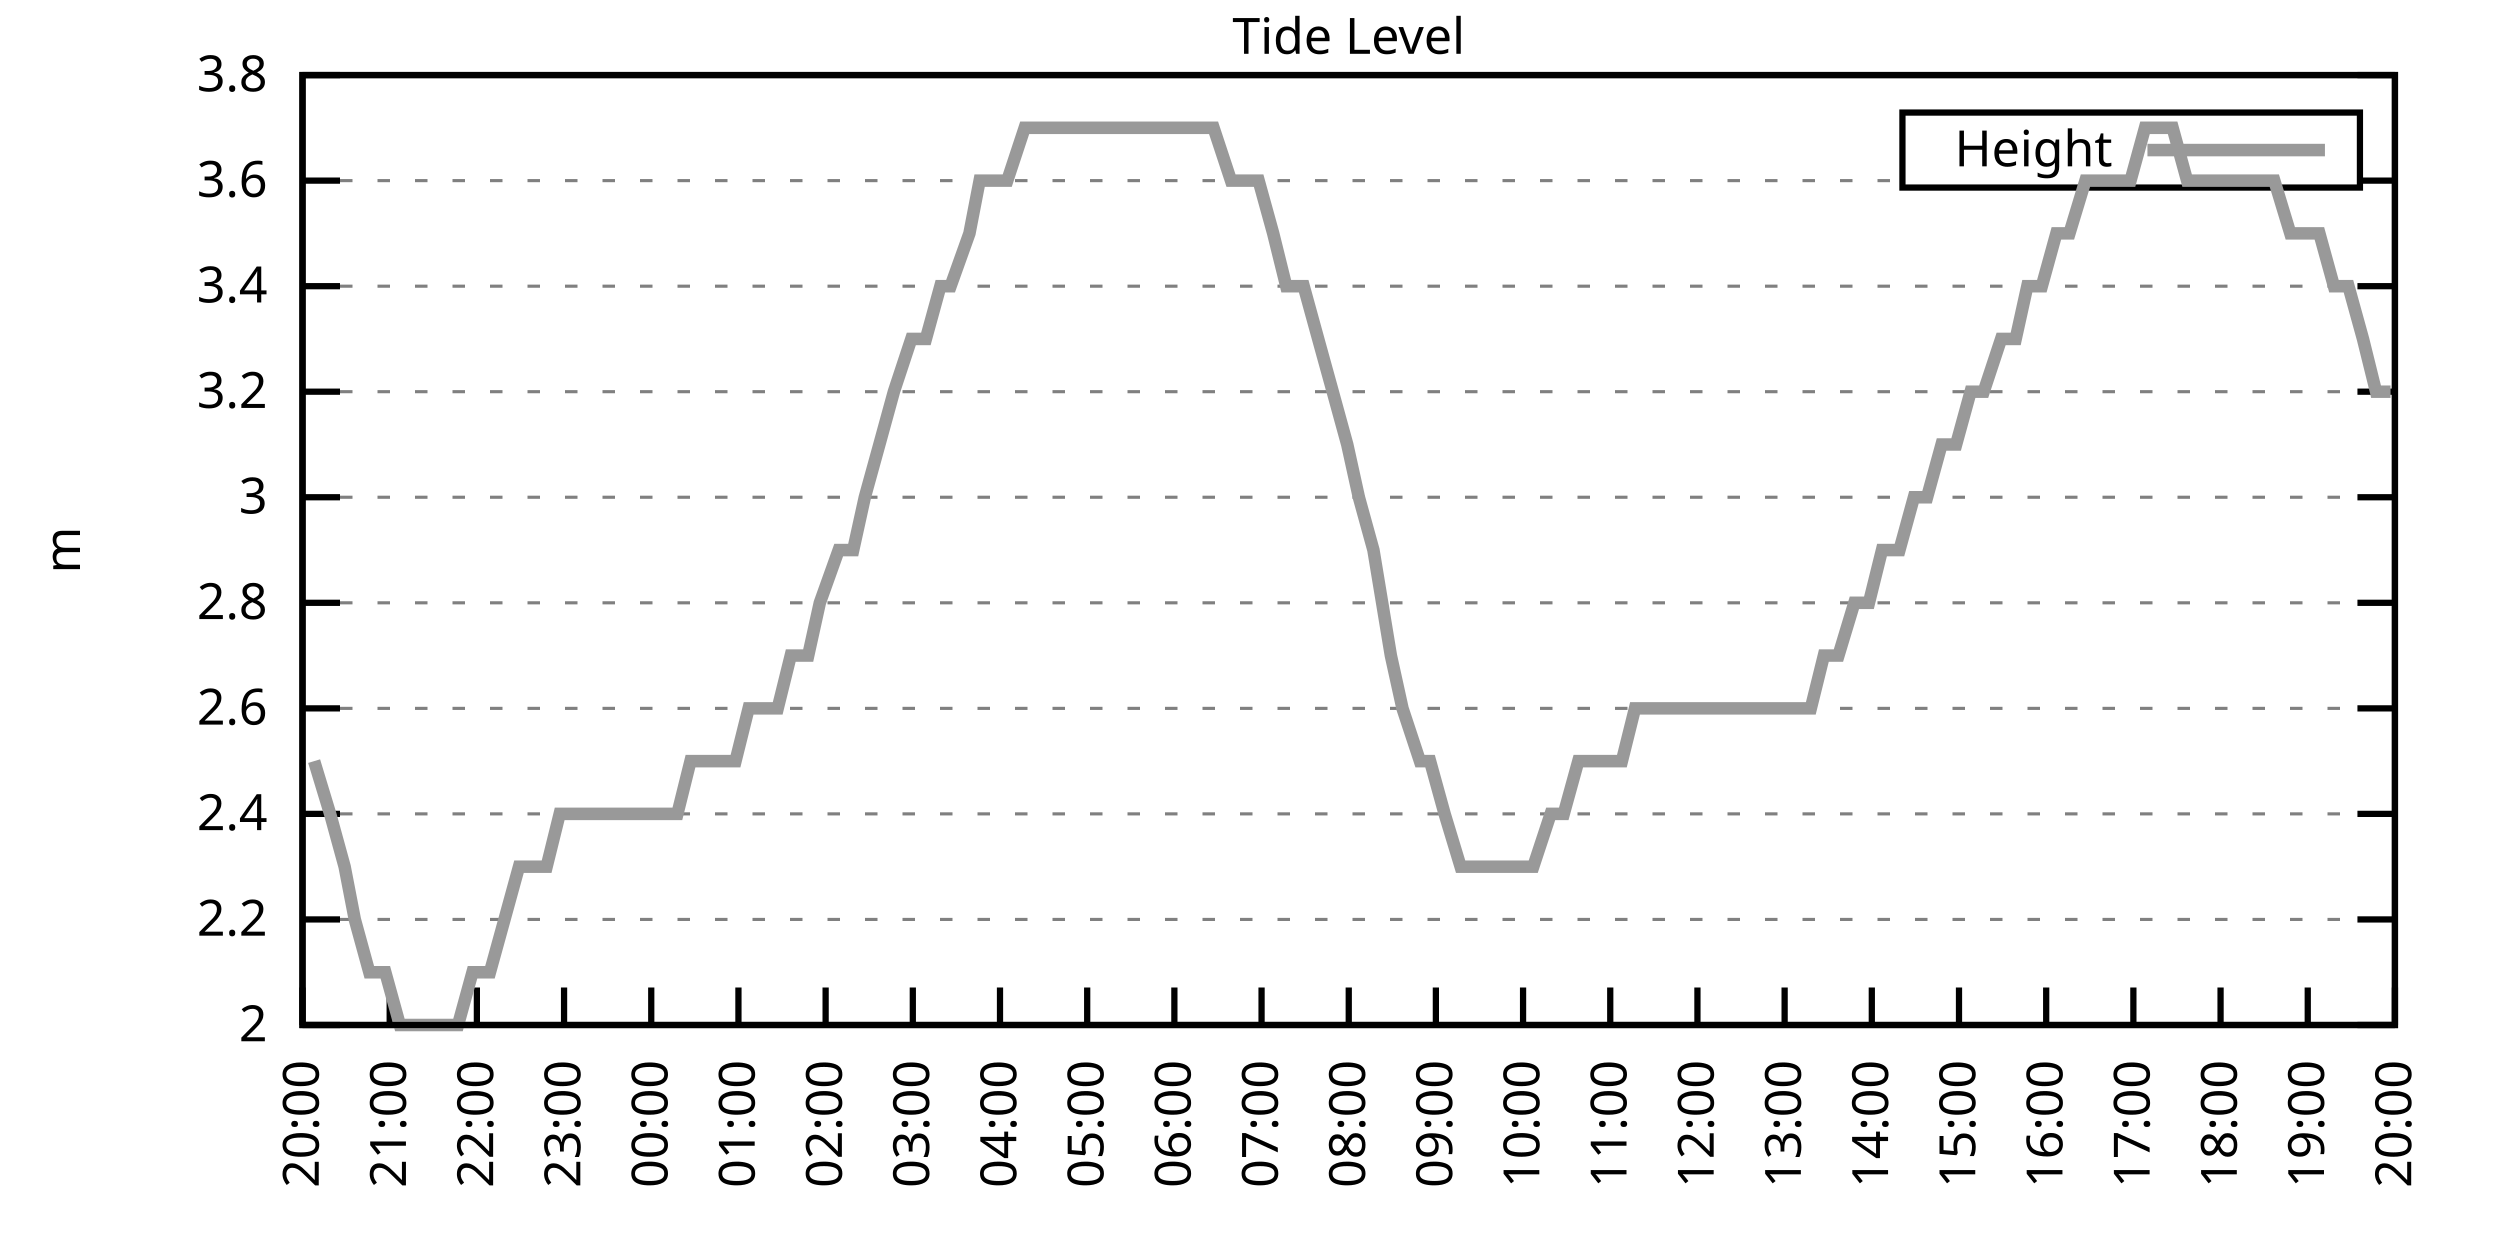
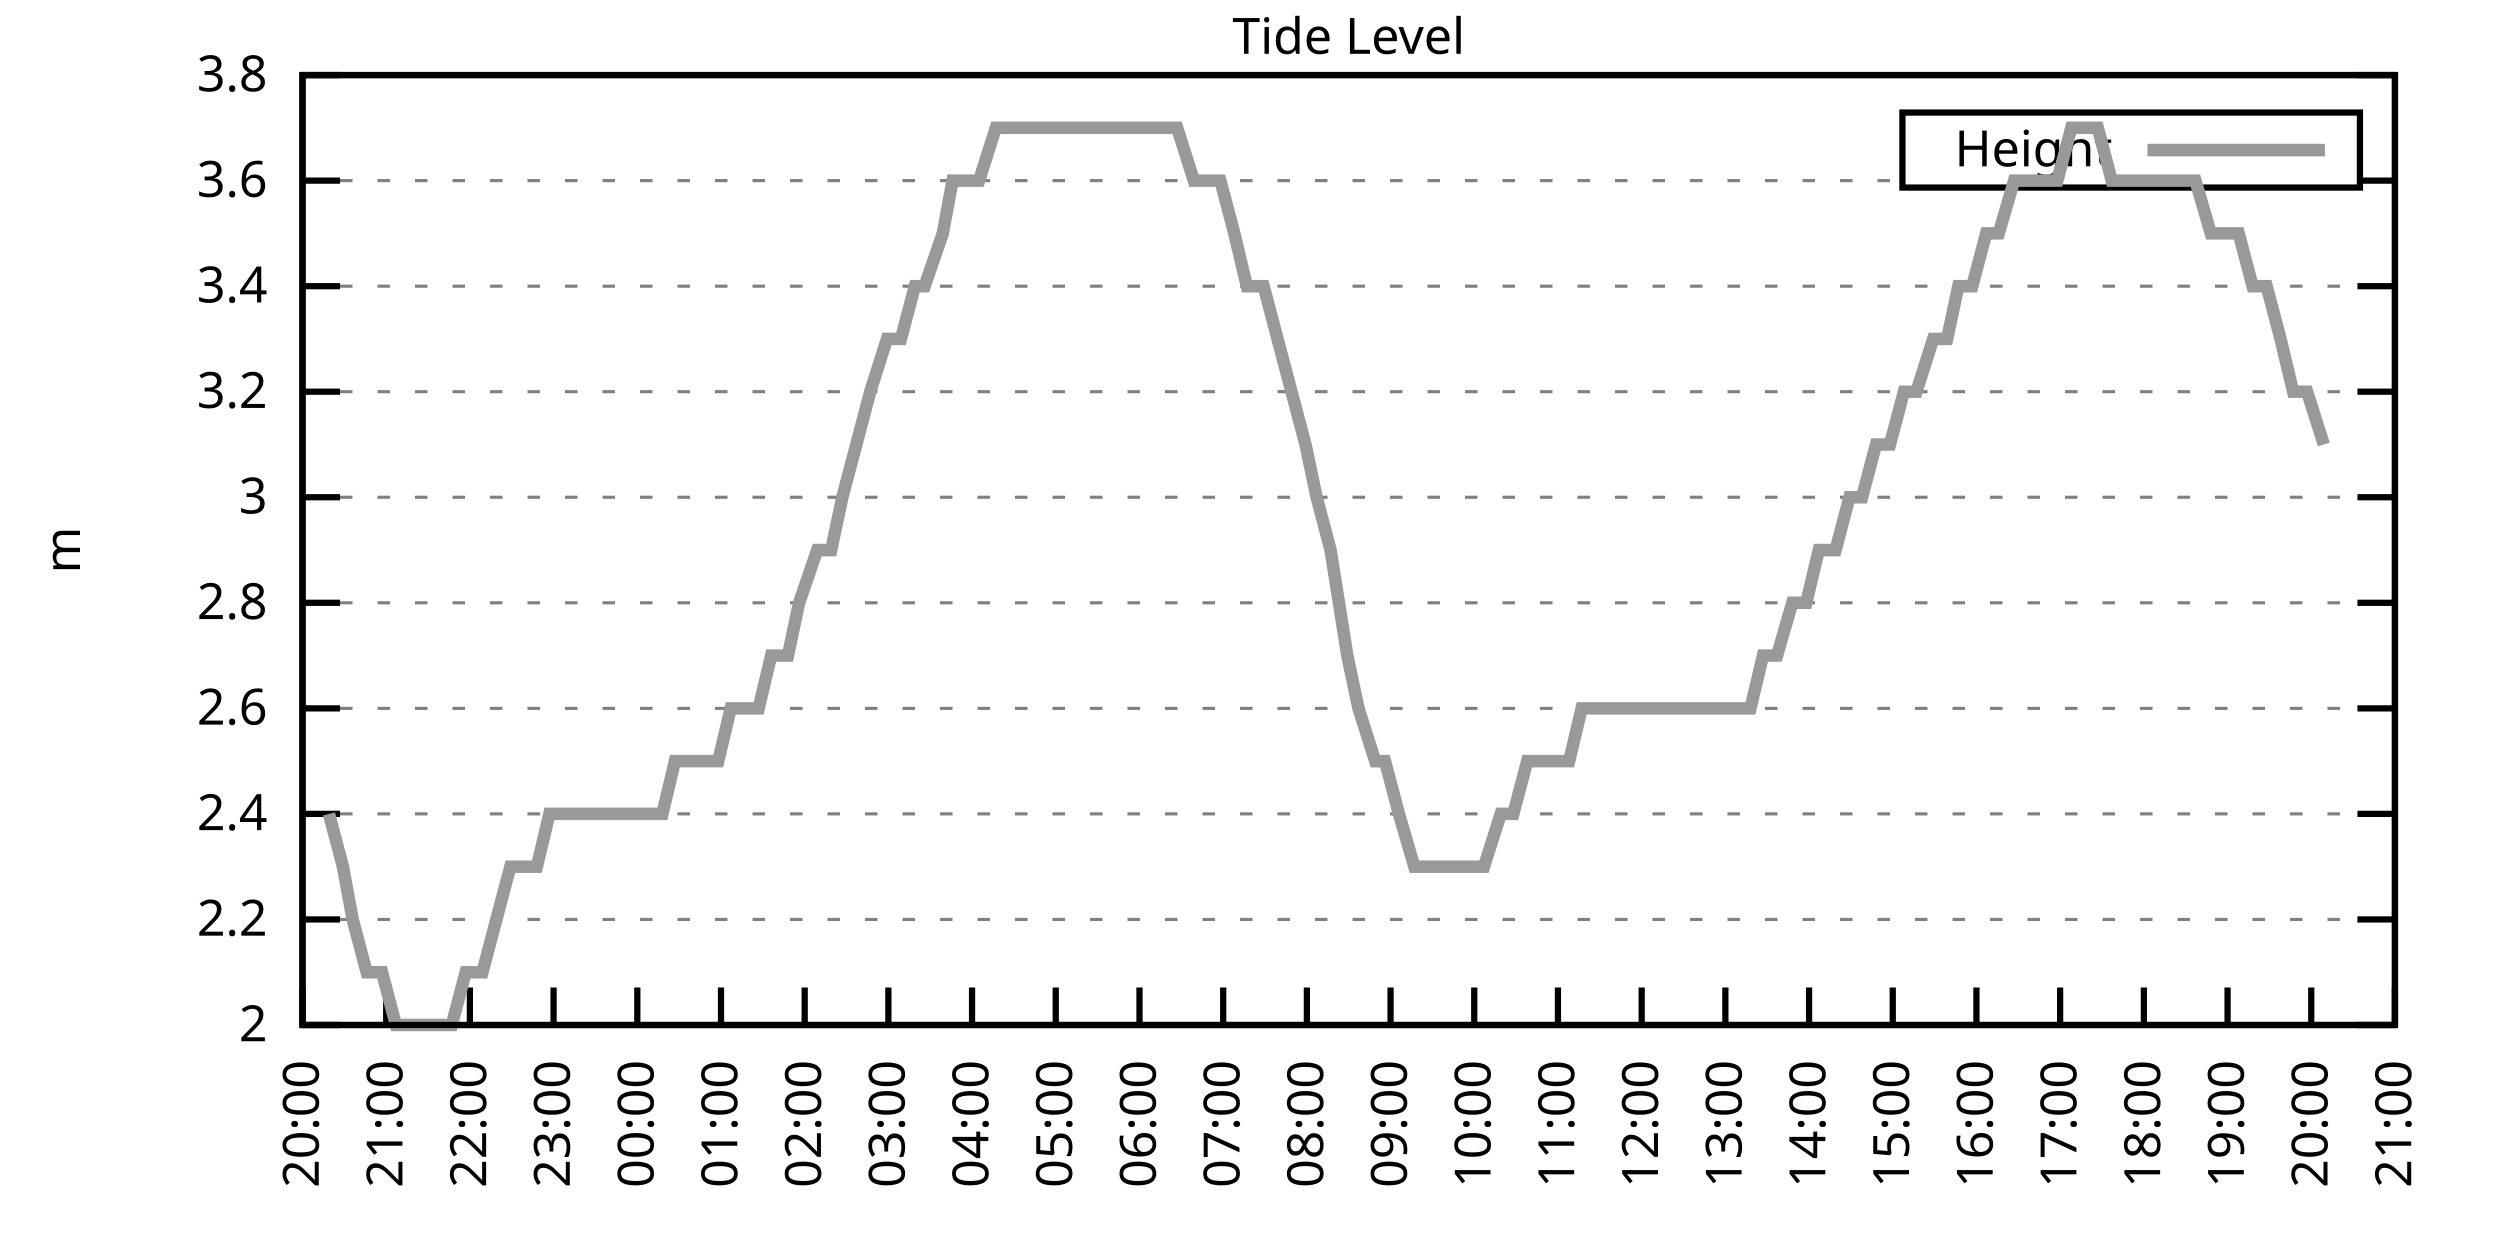
<svg xmlns="http://www.w3.org/2000/svg" xmlns:xlink="http://www.w3.org/1999/xlink" width="400" height="200" viewBox="0 0 400 200">
  <g id="gnuplot_canvas">
    <rect x="0" y="0" width="400" height="200" fill="none" />
    <defs>
      <circle id="gpDot" r="0.5" stroke-width="0.5" stroke="currentColor" />
      <path id="gpPt0" stroke-width="0.333" stroke="currentColor" d="M-1,0 h2 M0,-1 v2" />
      <path id="gpPt1" stroke-width="0.333" stroke="currentColor" d="M-1,-1 L1,1 M1,-1 L-1,1" />
      <path id="gpPt2" stroke-width="0.333" stroke="currentColor" d="M-1,0 L1,0 M0,-1 L0,1 M-1,-1 L1,1 M-1,1 L1,-1" />
      <rect id="gpPt3" stroke-width="0.333" stroke="currentColor" x="-1" y="-1" width="2" height="2" />
      <rect id="gpPt4" stroke-width="0.333" stroke="currentColor" fill="currentColor" x="-1" y="-1" width="2" height="2" />
      <circle id="gpPt5" stroke-width="0.333" stroke="currentColor" cx="0" cy="0" r="1" />
      <use xlink:href="#gpPt5" id="gpPt6" fill="currentColor" stroke="none" />
      <path id="gpPt7" stroke-width="0.333" stroke="currentColor" d="M0,-1.33 L-1.33,0.67 L1.33,0.67 z" />
      <use xlink:href="#gpPt7" id="gpPt8" fill="currentColor" stroke="none" />
      <use xlink:href="#gpPt7" id="gpPt9" stroke="currentColor" transform="rotate(180)" />
      <use xlink:href="#gpPt9" id="gpPt10" fill="currentColor" stroke="none" />
      <use xlink:href="#gpPt3" id="gpPt11" stroke="currentColor" transform="rotate(45)" />
      <use xlink:href="#gpPt11" id="gpPt12" fill="currentColor" stroke="none" />
      <path id="gpPt13" stroke-width="0.333" stroke="currentColor" d="M0,1.330 L1.265,0.411 L0.782,-1.067 L-0.782,-1.076 L-1.265,0.411 z" />
      <use xlink:href="#gpPt13" id="gpPt14" fill="currentColor" stroke="none" />
      <filter id="textbox" filterUnits="objectBoundingBox" x="0" y="0" height="1" width="1">
        <feFlood flood-color="white" flood-opacity="1" result="bgnd" />
        <feComposite in="SourceGraphic" in2="bgnd" operator="atop" />
      </filter>
      <filter id="greybox" filterUnits="objectBoundingBox" x="0" y="0" height="1" width="1">
        <feFlood flood-color="lightgrey" flood-opacity="1" result="grey" />
        <feComposite in="SourceGraphic" in2="grey" operator="atop" />
      </filter>
    </defs>
    <g fill="none" color="white" stroke="currentColor" stroke-width="1.00" stroke-linecap="butt" stroke-linejoin="miter">
</g>
    <g fill="none" color="black" stroke="currentColor" stroke-width="1.00" stroke-linecap="butt" stroke-linejoin="miter">
      <g stroke="none" shape-rendering="crispEdges">
        <polygon fill="rgb(255, 255, 255)" points="48.40,164.00 383.18,164.00 383.18,12.02 48.40,12.02 " />
      </g>
    </g>
    <g fill="none" color="black" stroke="currentColor" stroke-width="1.00" stroke-linecap="butt" stroke-linejoin="miter">
</g>
    <g fill="none" color="black" stroke="black" stroke-width="0.50" stroke-linecap="butt" stroke-linejoin="miter">
</g>
    <g fill="none" color="gray" stroke="currentColor" stroke-width="0.50" stroke-linecap="butt" stroke-linejoin="miter">
      <path stroke="gray" stroke-dasharray="2,4" class="gridline" d="M48.40,164.00 L383.19,164.00  " />
    </g>
    <g fill="none" color="gray" stroke="gray" stroke-width="1.00" stroke-linecap="butt" stroke-linejoin="miter">
</g>
    <g fill="none" color="black" stroke="currentColor" stroke-width="1.00" stroke-linecap="butt" stroke-linejoin="miter">
      <path stroke="black" d="M48.40,164.00 L54.40,164.00 M383.19,164.00 L377.19,164.00  " />
      <g transform="translate(42.80,166.60)" stroke="none" fill="black" font-family="Sans" font-size="8.00" text-anchor="end">
        <text>
          <tspan font-family="Sans"> 2</tspan>
        </text>
      </g>
    </g>
    <g fill="none" color="black" stroke="currentColor" stroke-width="1.00" stroke-linecap="butt" stroke-linejoin="miter">
</g>
    <g fill="none" color="black" stroke="black" stroke-width="0.50" stroke-linecap="butt" stroke-linejoin="miter">
</g>
    <g fill="none" color="gray" stroke="currentColor" stroke-width="0.50" stroke-linecap="butt" stroke-linejoin="miter">
      <path stroke="gray" stroke-dasharray="2,4" class="gridline" d="M48.40,147.11 L383.19,147.11  " />
    </g>
    <g fill="none" color="gray" stroke="gray" stroke-width="1.00" stroke-linecap="butt" stroke-linejoin="miter">
</g>
    <g fill="none" color="black" stroke="currentColor" stroke-width="1.00" stroke-linecap="butt" stroke-linejoin="miter">
      <path stroke="black" d="M48.40,147.11 L54.40,147.11 M383.19,147.11 L377.19,147.11  " />
      <g transform="translate(42.80,149.71)" stroke="none" fill="black" font-family="Sans" font-size="8.00" text-anchor="end">
        <text>
          <tspan font-family="Sans"> 2.2</tspan>
        </text>
      </g>
    </g>
    <g fill="none" color="black" stroke="currentColor" stroke-width="1.00" stroke-linecap="butt" stroke-linejoin="miter">
</g>
    <g fill="none" color="black" stroke="black" stroke-width="0.50" stroke-linecap="butt" stroke-linejoin="miter">
</g>
    <g fill="none" color="gray" stroke="currentColor" stroke-width="0.50" stroke-linecap="butt" stroke-linejoin="miter">
      <path stroke="gray" stroke-dasharray="2,4" class="gridline" d="M48.40,130.22 L383.19,130.22  " />
    </g>
    <g fill="none" color="gray" stroke="gray" stroke-width="1.00" stroke-linecap="butt" stroke-linejoin="miter">
</g>
    <g fill="none" color="black" stroke="currentColor" stroke-width="1.00" stroke-linecap="butt" stroke-linejoin="miter">
      <path stroke="black" d="M48.40,130.22 L54.40,130.22 M383.19,130.22 L377.19,130.22  " />
      <g transform="translate(42.80,132.82)" stroke="none" fill="black" font-family="Sans" font-size="8.00" text-anchor="end">
        <text>
          <tspan font-family="Sans"> 2.4</tspan>
        </text>
      </g>
    </g>
    <g fill="none" color="black" stroke="currentColor" stroke-width="1.00" stroke-linecap="butt" stroke-linejoin="miter">
</g>
    <g fill="none" color="black" stroke="black" stroke-width="0.50" stroke-linecap="butt" stroke-linejoin="miter">
</g>
    <g fill="none" color="gray" stroke="currentColor" stroke-width="0.50" stroke-linecap="butt" stroke-linejoin="miter">
      <path stroke="gray" stroke-dasharray="2,4" class="gridline" d="M48.40,113.34 L383.19,113.34  " />
    </g>
    <g fill="none" color="gray" stroke="gray" stroke-width="1.00" stroke-linecap="butt" stroke-linejoin="miter">
</g>
    <g fill="none" color="black" stroke="currentColor" stroke-width="1.00" stroke-linecap="butt" stroke-linejoin="miter">
      <path stroke="black" d="M48.40,113.34 L54.40,113.34 M383.19,113.34 L377.19,113.34  " />
      <g transform="translate(42.80,115.94)" stroke="none" fill="black" font-family="Sans" font-size="8.00" text-anchor="end">
        <text>
          <tspan font-family="Sans"> 2.6</tspan>
        </text>
      </g>
    </g>
    <g fill="none" color="black" stroke="currentColor" stroke-width="1.00" stroke-linecap="butt" stroke-linejoin="miter">
</g>
    <g fill="none" color="black" stroke="black" stroke-width="0.50" stroke-linecap="butt" stroke-linejoin="miter">
</g>
    <g fill="none" color="gray" stroke="currentColor" stroke-width="0.50" stroke-linecap="butt" stroke-linejoin="miter">
      <path stroke="gray" stroke-dasharray="2,4" class="gridline" d="M48.40,96.45 L383.19,96.45  " />
    </g>
    <g fill="none" color="gray" stroke="gray" stroke-width="1.00" stroke-linecap="butt" stroke-linejoin="miter">
</g>
    <g fill="none" color="black" stroke="currentColor" stroke-width="1.00" stroke-linecap="butt" stroke-linejoin="miter">
      <path stroke="black" d="M48.40,96.45 L54.40,96.45 M383.19,96.45 L377.19,96.45  " />
      <g transform="translate(42.80,99.05)" stroke="none" fill="black" font-family="Sans" font-size="8.00" text-anchor="end">
        <text>
          <tspan font-family="Sans"> 2.8</tspan>
        </text>
      </g>
    </g>
    <g fill="none" color="black" stroke="currentColor" stroke-width="1.00" stroke-linecap="butt" stroke-linejoin="miter">
</g>
    <g fill="none" color="black" stroke="black" stroke-width="0.50" stroke-linecap="butt" stroke-linejoin="miter">
</g>
    <g fill="none" color="gray" stroke="currentColor" stroke-width="0.50" stroke-linecap="butt" stroke-linejoin="miter">
      <path stroke="gray" stroke-dasharray="2,4" class="gridline" d="M48.40,79.56 L383.19,79.56  " />
    </g>
    <g fill="none" color="gray" stroke="gray" stroke-width="1.00" stroke-linecap="butt" stroke-linejoin="miter">
</g>
    <g fill="none" color="black" stroke="currentColor" stroke-width="1.00" stroke-linecap="butt" stroke-linejoin="miter">
      <path stroke="black" d="M48.40,79.56 L54.40,79.56 M383.19,79.56 L377.19,79.56  " />
      <g transform="translate(42.80,82.16)" stroke="none" fill="black" font-family="Sans" font-size="8.00" text-anchor="end">
        <text>
          <tspan font-family="Sans"> 3</tspan>
        </text>
      </g>
    </g>
    <g fill="none" color="black" stroke="currentColor" stroke-width="1.00" stroke-linecap="butt" stroke-linejoin="miter">
</g>
    <g fill="none" color="black" stroke="black" stroke-width="0.50" stroke-linecap="butt" stroke-linejoin="miter">
</g>
    <g fill="none" color="gray" stroke="currentColor" stroke-width="0.50" stroke-linecap="butt" stroke-linejoin="miter">
      <path stroke="gray" stroke-dasharray="2,4" class="gridline" d="M48.40,62.67 L383.19,62.67  " />
    </g>
    <g fill="none" color="gray" stroke="gray" stroke-width="1.00" stroke-linecap="butt" stroke-linejoin="miter">
</g>
    <g fill="none" color="black" stroke="currentColor" stroke-width="1.00" stroke-linecap="butt" stroke-linejoin="miter">
      <path stroke="black" d="M48.40,62.67 L54.40,62.67 M383.19,62.67 L377.19,62.67  " />
      <g transform="translate(42.80,65.27)" stroke="none" fill="black" font-family="Sans" font-size="8.00" text-anchor="end">
        <text>
          <tspan font-family="Sans"> 3.2</tspan>
        </text>
      </g>
    </g>
    <g fill="none" color="black" stroke="currentColor" stroke-width="1.00" stroke-linecap="butt" stroke-linejoin="miter">
</g>
    <g fill="none" color="black" stroke="black" stroke-width="0.50" stroke-linecap="butt" stroke-linejoin="miter">
</g>
    <g fill="none" color="gray" stroke="currentColor" stroke-width="0.50" stroke-linecap="butt" stroke-linejoin="miter">
      <path stroke="gray" stroke-dasharray="2,4" class="gridline" d="M48.40,45.79 L383.19,45.79  " />
    </g>
    <g fill="none" color="gray" stroke="gray" stroke-width="1.00" stroke-linecap="butt" stroke-linejoin="miter">
</g>
    <g fill="none" color="black" stroke="currentColor" stroke-width="1.00" stroke-linecap="butt" stroke-linejoin="miter">
      <path stroke="black" d="M48.40,45.79 L54.40,45.79 M383.19,45.79 L377.19,45.79  " />
      <g transform="translate(42.80,48.39)" stroke="none" fill="black" font-family="Sans" font-size="8.00" text-anchor="end">
        <text>
          <tspan font-family="Sans"> 3.4</tspan>
        </text>
      </g>
    </g>
    <g fill="none" color="black" stroke="currentColor" stroke-width="1.00" stroke-linecap="butt" stroke-linejoin="miter">
</g>
    <g fill="none" color="black" stroke="black" stroke-width="0.50" stroke-linecap="butt" stroke-linejoin="miter">
</g>
    <g fill="none" color="gray" stroke="currentColor" stroke-width="0.50" stroke-linecap="butt" stroke-linejoin="miter">
      <path stroke="gray" stroke-dasharray="2,4" class="gridline" d="M48.40,28.90 L304.39,28.90 M377.59,28.90 L383.19,28.90  " />
    </g>
    <g fill="none" color="gray" stroke="gray" stroke-width="1.00" stroke-linecap="butt" stroke-linejoin="miter">
</g>
    <g fill="none" color="black" stroke="currentColor" stroke-width="1.00" stroke-linecap="butt" stroke-linejoin="miter">
      <path stroke="black" d="M48.40,28.90 L54.40,28.90 M383.19,28.90 L377.19,28.90  " />
      <g transform="translate(42.80,31.50)" stroke="none" fill="black" font-family="Sans" font-size="8.00" text-anchor="end">
        <text>
          <tspan font-family="Sans"> 3.6</tspan>
        </text>
      </g>
    </g>
    <g fill="none" color="black" stroke="currentColor" stroke-width="1.00" stroke-linecap="butt" stroke-linejoin="miter">
</g>
    <g fill="none" color="black" stroke="black" stroke-width="0.50" stroke-linecap="butt" stroke-linejoin="miter">
</g>
    <g fill="none" color="gray" stroke="currentColor" stroke-width="0.50" stroke-linecap="butt" stroke-linejoin="miter">
      <path stroke="gray" stroke-dasharray="2,4" class="gridline" d="M48.40,12.01 L383.19,12.01  " />
    </g>
    <g fill="none" color="gray" stroke="gray" stroke-width="1.00" stroke-linecap="butt" stroke-linejoin="miter">
</g>
    <g fill="none" color="black" stroke="currentColor" stroke-width="1.00" stroke-linecap="butt" stroke-linejoin="miter">
      <path stroke="black" d="M48.40,12.01 L54.40,12.01 M383.19,12.01 L377.19,12.01  " />
      <g transform="translate(42.80,14.61)" stroke="none" fill="black" font-family="Sans" font-size="8.00" text-anchor="end">
        <text>
          <tspan font-family="Sans"> 3.8</tspan>
        </text>
      </g>
    </g>
    <g fill="none" color="black" stroke="currentColor" stroke-width="1.00" stroke-linecap="butt" stroke-linejoin="miter">
      <path stroke="black" d="M48.40,164.00 L48.40,158.00  " />
      <g transform="translate(51.00,169.60) rotate(270.00)" stroke="none" fill="black" font-family="Sans" font-size="8.00" text-anchor="end">
        <text>
          <tspan font-family="Sans">20:00</tspan>
        </text>
      </g>
    </g>
    <g fill="none" color="black" stroke="currentColor" stroke-width="1.00" stroke-linecap="butt" stroke-linejoin="miter">
-       <path stroke="black" d="M62.35,164.00 L62.35,158.00  " />
-       <g transform="translate(64.95,169.60) rotate(270.00)" stroke="none" fill="black" font-family="Sans" font-size="8.00" text-anchor="end">
+       <path stroke="black" d="M61.79,164.00 L61.79,158.00  " />
+       <g transform="translate(64.39,169.60) rotate(270.00)" stroke="none" fill="black" font-family="Sans" font-size="8.00" text-anchor="end">
        <text>
          <tspan font-family="Sans">21:00</tspan>
        </text>
      </g>
    </g>
    <g fill="none" color="black" stroke="currentColor" stroke-width="1.00" stroke-linecap="butt" stroke-linejoin="miter">
-       <path stroke="black" d="M76.30,164.00 L76.30,158.00  " />
-       <g transform="translate(78.90,169.60) rotate(270.00)" stroke="none" fill="black" font-family="Sans" font-size="8.00" text-anchor="end">
+       <path stroke="black" d="M75.18,164.00 L75.18,158.00  " />
+       <g transform="translate(77.78,169.60) rotate(270.00)" stroke="none" fill="black" font-family="Sans" font-size="8.00" text-anchor="end">
        <text>
          <tspan font-family="Sans">22:00</tspan>
        </text>
      </g>
    </g>
    <g fill="none" color="black" stroke="currentColor" stroke-width="1.00" stroke-linecap="butt" stroke-linejoin="miter">
-       <path stroke="black" d="M90.25,164.00 L90.25,158.00  " />
-       <g transform="translate(92.85,169.60) rotate(270.00)" stroke="none" fill="black" font-family="Sans" font-size="8.00" text-anchor="end">
+       <path stroke="black" d="M88.57,164.00 L88.57,158.00  " />
+       <g transform="translate(91.17,169.60) rotate(270.00)" stroke="none" fill="black" font-family="Sans" font-size="8.00" text-anchor="end">
        <text>
          <tspan font-family="Sans">23:00</tspan>
        </text>
      </g>
    </g>
    <g fill="none" color="black" stroke="currentColor" stroke-width="1.00" stroke-linecap="butt" stroke-linejoin="miter">
-       <path stroke="black" d="M104.20,164.00 L104.20,158.00  " />
-       <g transform="translate(106.80,169.60) rotate(270.00)" stroke="none" fill="black" font-family="Sans" font-size="8.00" text-anchor="end">
+       <path stroke="black" d="M101.97,164.00 L101.97,158.00  " />
+       <g transform="translate(104.57,169.60) rotate(270.00)" stroke="none" fill="black" font-family="Sans" font-size="8.00" text-anchor="end">
        <text>
          <tspan font-family="Sans">00:00</tspan>
        </text>
      </g>
    </g>
    <g fill="none" color="black" stroke="currentColor" stroke-width="1.00" stroke-linecap="butt" stroke-linejoin="miter">
-       <path stroke="black" d="M118.15,164.00 L118.15,158.00  " />
-       <g transform="translate(120.75,169.60) rotate(270.00)" stroke="none" fill="black" font-family="Sans" font-size="8.00" text-anchor="end">
+       <path stroke="black" d="M115.36,164.00 L115.36,158.00  " />
+       <g transform="translate(117.96,169.60) rotate(270.00)" stroke="none" fill="black" font-family="Sans" font-size="8.00" text-anchor="end">
        <text>
          <tspan font-family="Sans">01:00</tspan>
        </text>
      </g>
    </g>
    <g fill="none" color="black" stroke="currentColor" stroke-width="1.00" stroke-linecap="butt" stroke-linejoin="miter">
-       <path stroke="black" d="M132.10,164.00 L132.10,158.00  " />
-       <g transform="translate(134.70,169.60) rotate(270.00)" stroke="none" fill="black" font-family="Sans" font-size="8.00" text-anchor="end">
+       <path stroke="black" d="M128.75,164.00 L128.75,158.00  " />
+       <g transform="translate(131.35,169.60) rotate(270.00)" stroke="none" fill="black" font-family="Sans" font-size="8.00" text-anchor="end">
        <text>
          <tspan font-family="Sans">02:00</tspan>
        </text>
      </g>
    </g>
    <g fill="none" color="black" stroke="currentColor" stroke-width="1.00" stroke-linecap="butt" stroke-linejoin="miter">
-       <path stroke="black" d="M146.05,164.00 L146.05,158.00  " />
-       <g transform="translate(148.65,169.60) rotate(270.00)" stroke="none" fill="black" font-family="Sans" font-size="8.00" text-anchor="end">
+       <path stroke="black" d="M142.14,164.00 L142.14,158.00  " />
+       <g transform="translate(144.74,169.60) rotate(270.00)" stroke="none" fill="black" font-family="Sans" font-size="8.00" text-anchor="end">
        <text>
          <tspan font-family="Sans">03:00</tspan>
        </text>
      </g>
    </g>
    <g fill="none" color="black" stroke="currentColor" stroke-width="1.00" stroke-linecap="butt" stroke-linejoin="miter">
-       <path stroke="black" d="M160.00,164.00 L160.00,158.00  " />
-       <g transform="translate(162.60,169.60) rotate(270.00)" stroke="none" fill="black" font-family="Sans" font-size="8.00" text-anchor="end">
+       <path stroke="black" d="M155.53,164.00 L155.53,158.00  " />
+       <g transform="translate(158.13,169.60) rotate(270.00)" stroke="none" fill="black" font-family="Sans" font-size="8.00" text-anchor="end">
        <text>
          <tspan font-family="Sans">04:00</tspan>
        </text>
      </g>
    </g>
    <g fill="none" color="black" stroke="currentColor" stroke-width="1.00" stroke-linecap="butt" stroke-linejoin="miter">
-       <path stroke="black" d="M173.95,164.00 L173.95,158.00  " />
-       <g transform="translate(176.55,169.60) rotate(270.00)" stroke="none" fill="black" font-family="Sans" font-size="8.00" text-anchor="end">
+       <path stroke="black" d="M168.92,164.00 L168.92,158.00  " />
+       <g transform="translate(171.52,169.60) rotate(270.00)" stroke="none" fill="black" font-family="Sans" font-size="8.00" text-anchor="end">
        <text>
          <tspan font-family="Sans">05:00</tspan>
        </text>
      </g>
    </g>
    <g fill="none" color="black" stroke="currentColor" stroke-width="1.00" stroke-linecap="butt" stroke-linejoin="miter">
-       <path stroke="black" d="M187.90,164.00 L187.90,158.00  " />
-       <g transform="translate(190.50,169.60) rotate(270.00)" stroke="none" fill="black" font-family="Sans" font-size="8.00" text-anchor="end">
+       <path stroke="black" d="M182.32,164.00 L182.32,158.00  " />
+       <g transform="translate(184.92,169.60) rotate(270.00)" stroke="none" fill="black" font-family="Sans" font-size="8.00" text-anchor="end">
        <text>
          <tspan font-family="Sans">06:00</tspan>
        </text>
      </g>
    </g>
    <g fill="none" color="black" stroke="currentColor" stroke-width="1.00" stroke-linecap="butt" stroke-linejoin="miter">
-       <path stroke="black" d="M201.85,164.00 L201.85,158.00  " />
-       <g transform="translate(204.45,169.60) rotate(270.00)" stroke="none" fill="black" font-family="Sans" font-size="8.00" text-anchor="end">
+       <path stroke="black" d="M195.71,164.00 L195.71,158.00  " />
+       <g transform="translate(198.31,169.60) rotate(270.00)" stroke="none" fill="black" font-family="Sans" font-size="8.00" text-anchor="end">
        <text>
          <tspan font-family="Sans">07:00</tspan>
        </text>
      </g>
    </g>
    <g fill="none" color="black" stroke="currentColor" stroke-width="1.00" stroke-linecap="butt" stroke-linejoin="miter">
-       <path stroke="black" d="M215.80,164.00 L215.80,158.00  " />
-       <g transform="translate(218.40,169.60) rotate(270.00)" stroke="none" fill="black" font-family="Sans" font-size="8.00" text-anchor="end">
+       <path stroke="black" d="M209.10,164.00 L209.10,158.00  " />
+       <g transform="translate(211.70,169.60) rotate(270.00)" stroke="none" fill="black" font-family="Sans" font-size="8.00" text-anchor="end">
        <text>
          <tspan font-family="Sans">08:00</tspan>
        </text>
      </g>
    </g>
    <g fill="none" color="black" stroke="currentColor" stroke-width="1.00" stroke-linecap="butt" stroke-linejoin="miter">
-       <path stroke="black" d="M229.74,164.00 L229.74,158.00  " />
-       <g transform="translate(232.34,169.60) rotate(270.00)" stroke="none" fill="black" font-family="Sans" font-size="8.00" text-anchor="end">
+       <path stroke="black" d="M222.49,164.00 L222.49,158.00  " />
+       <g transform="translate(225.09,169.60) rotate(270.00)" stroke="none" fill="black" font-family="Sans" font-size="8.00" text-anchor="end">
        <text>
          <tspan font-family="Sans">09:00</tspan>
        </text>
      </g>
    </g>
    <g fill="none" color="black" stroke="currentColor" stroke-width="1.00" stroke-linecap="butt" stroke-linejoin="miter">
-       <path stroke="black" d="M243.69,164.00 L243.69,158.00  " />
-       <g transform="translate(246.29,169.60) rotate(270.00)" stroke="none" fill="black" font-family="Sans" font-size="8.00" text-anchor="end">
+       <path stroke="black" d="M235.88,164.00 L235.88,158.00  " />
+       <g transform="translate(238.48,169.60) rotate(270.00)" stroke="none" fill="black" font-family="Sans" font-size="8.00" text-anchor="end">
        <text>
          <tspan font-family="Sans">10:00</tspan>
        </text>
      </g>
    </g>
    <g fill="none" color="black" stroke="currentColor" stroke-width="1.00" stroke-linecap="butt" stroke-linejoin="miter">
-       <path stroke="black" d="M257.64,164.00 L257.64,158.00  " />
-       <g transform="translate(260.24,169.60) rotate(270.00)" stroke="none" fill="black" font-family="Sans" font-size="8.00" text-anchor="end">
+       <path stroke="black" d="M249.27,164.00 L249.27,158.00  " />
+       <g transform="translate(251.87,169.60) rotate(270.00)" stroke="none" fill="black" font-family="Sans" font-size="8.00" text-anchor="end">
        <text>
          <tspan font-family="Sans">11:00</tspan>
        </text>
      </g>
    </g>
    <g fill="none" color="black" stroke="currentColor" stroke-width="1.00" stroke-linecap="butt" stroke-linejoin="miter">
-       <path stroke="black" d="M271.59,164.00 L271.59,158.00  " />
-       <g transform="translate(274.19,169.60) rotate(270.00)" stroke="none" fill="black" font-family="Sans" font-size="8.00" text-anchor="end">
+       <path stroke="black" d="M262.67,164.00 L262.67,158.00  " />
+       <g transform="translate(265.27,169.60) rotate(270.00)" stroke="none" fill="black" font-family="Sans" font-size="8.00" text-anchor="end">
        <text>
          <tspan font-family="Sans">12:00</tspan>
        </text>
      </g>
    </g>
    <g fill="none" color="black" stroke="currentColor" stroke-width="1.00" stroke-linecap="butt" stroke-linejoin="miter">
-       <path stroke="black" d="M285.54,164.00 L285.54,158.00  " />
-       <g transform="translate(288.14,169.60) rotate(270.00)" stroke="none" fill="black" font-family="Sans" font-size="8.00" text-anchor="end">
+       <path stroke="black" d="M276.06,164.00 L276.06,158.00  " />
+       <g transform="translate(278.66,169.60) rotate(270.00)" stroke="none" fill="black" font-family="Sans" font-size="8.00" text-anchor="end">
        <text>
          <tspan font-family="Sans">13:00</tspan>
        </text>
      </g>
    </g>
    <g fill="none" color="black" stroke="currentColor" stroke-width="1.00" stroke-linecap="butt" stroke-linejoin="miter">
-       <path stroke="black" d="M299.49,164.00 L299.49,158.00  " />
-       <g transform="translate(302.09,169.60) rotate(270.00)" stroke="none" fill="black" font-family="Sans" font-size="8.00" text-anchor="end">
+       <path stroke="black" d="M289.45,164.00 L289.45,158.00  " />
+       <g transform="translate(292.05,169.60) rotate(270.00)" stroke="none" fill="black" font-family="Sans" font-size="8.00" text-anchor="end">
        <text>
          <tspan font-family="Sans">14:00</tspan>
        </text>
      </g>
    </g>
    <g fill="none" color="black" stroke="currentColor" stroke-width="1.00" stroke-linecap="butt" stroke-linejoin="miter">
-       <path stroke="black" d="M313.44,164.00 L313.44,158.00  " />
-       <g transform="translate(316.04,169.60) rotate(270.00)" stroke="none" fill="black" font-family="Sans" font-size="8.00" text-anchor="end">
+       <path stroke="black" d="M302.84,164.00 L302.84,158.00  " />
+       <g transform="translate(305.44,169.60) rotate(270.00)" stroke="none" fill="black" font-family="Sans" font-size="8.00" text-anchor="end">
        <text>
          <tspan font-family="Sans">15:00</tspan>
        </text>
      </g>
    </g>
    <g fill="none" color="black" stroke="currentColor" stroke-width="1.00" stroke-linecap="butt" stroke-linejoin="miter">
-       <path stroke="black" d="M327.39,164.00 L327.39,158.00  " />
-       <g transform="translate(329.99,169.60) rotate(270.00)" stroke="none" fill="black" font-family="Sans" font-size="8.00" text-anchor="end">
+       <path stroke="black" d="M316.23,164.00 L316.23,158.00  " />
+       <g transform="translate(318.83,169.60) rotate(270.00)" stroke="none" fill="black" font-family="Sans" font-size="8.00" text-anchor="end">
        <text>
          <tspan font-family="Sans">16:00</tspan>
        </text>
      </g>
    </g>
    <g fill="none" color="black" stroke="currentColor" stroke-width="1.00" stroke-linecap="butt" stroke-linejoin="miter">
-       <path stroke="black" d="M341.34,164.00 L341.34,158.00  " />
-       <g transform="translate(343.94,169.60) rotate(270.00)" stroke="none" fill="black" font-family="Sans" font-size="8.00" text-anchor="end">
+       <path stroke="black" d="M329.62,164.00 L329.62,158.00  " />
+       <g transform="translate(332.22,169.60) rotate(270.00)" stroke="none" fill="black" font-family="Sans" font-size="8.00" text-anchor="end">
        <text>
          <tspan font-family="Sans">17:00</tspan>
        </text>
      </g>
    </g>
    <g fill="none" color="black" stroke="currentColor" stroke-width="1.00" stroke-linecap="butt" stroke-linejoin="miter">
-       <path stroke="black" d="M355.29,164.00 L355.29,158.00  " />
-       <g transform="translate(357.89,169.60) rotate(270.00)" stroke="none" fill="black" font-family="Sans" font-size="8.00" text-anchor="end">
+       <path stroke="black" d="M343.02,164.00 L343.02,158.00  " />
+       <g transform="translate(345.62,169.60) rotate(270.00)" stroke="none" fill="black" font-family="Sans" font-size="8.00" text-anchor="end">
        <text>
          <tspan font-family="Sans">18:00</tspan>
        </text>
      </g>
    </g>
    <g fill="none" color="black" stroke="currentColor" stroke-width="1.00" stroke-linecap="butt" stroke-linejoin="miter">
-       <path stroke="black" d="M369.24,164.00 L369.24,158.00  " />
-       <g transform="translate(371.84,169.60) rotate(270.00)" stroke="none" fill="black" font-family="Sans" font-size="8.00" text-anchor="end">
+       <path stroke="black" d="M356.41,164.00 L356.41,158.00  " />
+       <g transform="translate(359.01,169.60) rotate(270.00)" stroke="none" fill="black" font-family="Sans" font-size="8.00" text-anchor="end">
        <text>
          <tspan font-family="Sans">19:00</tspan>
+         </text>
+       </g>
+     </g>
+     <g fill="none" color="black" stroke="currentColor" stroke-width="1.00" stroke-linecap="butt" stroke-linejoin="miter">
+       <path stroke="black" d="M369.80,164.00 L369.80,158.00  " />
+       <g transform="translate(372.40,169.60) rotate(270.00)" stroke="none" fill="black" font-family="Sans" font-size="8.00" text-anchor="end">
+         <text>
+           <tspan font-family="Sans">20:00</tspan>
        </text>
      </g>
    </g>
    <g fill="none" color="black" stroke="currentColor" stroke-width="1.00" stroke-linecap="butt" stroke-linejoin="miter">
      <path stroke="black" d="M383.19,164.00 L383.19,158.00  " />
      <g transform="translate(385.79,169.60) rotate(270.00)" stroke="none" fill="black" font-family="Sans" font-size="8.00" text-anchor="end">
        <text>
-           <tspan font-family="Sans">20:00</tspan>
+           <tspan font-family="Sans">21:00</tspan>
        </text>
      </g>
    </g>
    <g fill="none" color="black" stroke="currentColor" stroke-width="1.00" stroke-linecap="butt" stroke-linejoin="miter">
</g>
    <g fill="none" color="black" stroke="currentColor" stroke-width="1.00" stroke-linecap="butt" stroke-linejoin="miter">
      <path stroke="black" d="M48.40,12.01 L48.40,164.00 L383.19,164.00 L383.19,12.01 L48.40,12.01 Z  " />
    </g>
    <g fill="none" color="black" stroke="currentColor" stroke-width="1.00" stroke-linecap="butt" stroke-linejoin="miter">
</g>
    <g fill="none" color="black" stroke="currentColor" stroke-width="1.00" stroke-linecap="butt" stroke-linejoin="miter">
      <path stroke="black" d="M304.39,30.01 L304.39,18.01 L377.59,18.01 L377.59,30.01 L304.39,30.01 Z  " />
    </g>
    <g id="Tide_level_plot_1">
      <g fill="none" color="white" stroke="black" stroke-width="2.00" stroke-linecap="butt" stroke-linejoin="miter">
</g>
      <g fill="none" color="black" stroke="currentColor" stroke-width="2.00" stroke-linecap="butt" stroke-linejoin="miter">
        <g transform="translate(337.99,26.61)" stroke="none" fill="black" font-family="Sans" font-size="8.00" text-anchor="end">
          <text>
            <tspan font-family="Sans">Height</tspan>
          </text>
        </g>
      </g>
      <g fill="none" color="black" stroke="currentColor" stroke-width="2.00" stroke-linecap="butt" stroke-linejoin="miter">
-         <path stroke="rgb(153, 153, 153)" d="M343.59,24.01 L371.99,24.01 M50.26,121.78 L52.82,130.22 L55.14,138.67 L56.77,147.11 L59.09,155.56 L61.65,155.56   L63.98,164.00 L66.53,164.00 L68.63,164.00 L71.42,164.00 L73.28,164.00 L75.60,155.56 L78.39,155.56 L80.72,147.11   L83.04,138.67 L84.90,138.67 L87.46,138.67 L89.55,130.22 L91.88,130.22 L94.20,130.22 L96.99,130.22 L99.08,130.22   L101.41,130.22 L103.50,130.22 L106.29,130.22 L108.38,130.22 L110.48,121.78 L113.27,121.78 L115.59,121.78 L117.68,121.78   L119.78,113.34 L122.57,113.34 L124.43,113.34 L126.52,104.89 L129.31,104.89 L131.17,96.45 L134.19,88.01 L136.51,88.01   L138.37,79.56 L140.70,71.12 L143.02,62.67 L145.81,54.23 L148.14,54.23 L150.46,45.79 L152.09,45.79 L155.11,37.34   L156.74,28.90 L159.53,28.90 L161.16,28.90 L163.95,20.45 L166.74,20.45 L168.37,20.45 L171.16,20.45 L173.48,20.45   L176.04,20.45 L178.13,20.45 L180.22,20.45 L183.01,20.45 L185.11,20.45 L187.20,20.45 L189.52,20.45 L192.08,20.45   L194.17,20.45 L196.96,28.90 L199.29,28.90 L201.38,28.90 L203.71,37.34 L205.80,45.79 L208.59,45.79 L210.91,54.23   L213.24,62.67 L215.56,71.12 L217.42,79.56 L219.75,88.01 L222.54,104.89 L224.40,113.34 L227.19,121.78 L228.81,121.78   L231.14,130.22 L233.70,138.67 L235.79,138.67 L238.35,138.67 L241.14,138.67 L243.00,138.67 L245.32,138.67 L248.11,130.22   L250.20,130.22 L252.53,121.78 L255.09,121.78 L257.41,121.78 L259.50,121.78 L261.60,113.34 L264.39,113.34 L266.71,113.34   L269.04,113.34 L271.13,113.34 L273.45,113.34 L275.78,113.34 L277.64,113.34 L280.66,113.34 L282.75,113.34 L284.85,113.34   L287.40,113.34 L289.73,113.34 L291.82,104.89 L294.15,104.89 L296.70,96.45 L299.03,96.45 L301.12,88.01 L303.91,88.01   L306.23,79.56 L308.33,79.56 L310.65,71.12 L312.98,71.12 L315.30,62.67 L317.39,62.67 L320.18,54.23 L322.51,54.23   L324.37,45.79 L326.69,45.79 L329.02,37.34 L331.11,37.34 L333.67,28.90 L335.99,28.90 L338.55,28.90 L340.88,28.90   L343.20,20.45 L345.29,20.45 L347.62,20.45 L349.94,28.90 L352.50,28.90 L354.36,28.90 L357.38,28.90 L359.71,28.90   L362.03,28.90 L363.89,28.90 L366.45,37.34 L368.78,37.34 L371.10,37.34 L373.43,45.79 L375.75,45.79 L378.08,54.23   L380.17,62.67 L382.49,62.67  " />
+         <path stroke="rgb(153, 153, 153)" d="M343.59,24.01 L371.99,24.01 M52.64,130.22 L54.87,138.67 L56.43,147.11 L58.67,155.56 L61.12,155.56 L63.35,164.00   L65.81,164.00 L67.82,164.00 L70.50,164.00 L72.28,164.00 L74.51,155.56 L77.19,155.56 L79.42,147.11 L81.66,138.67   L83.44,138.67 L85.90,138.67 L87.91,130.22 L90.14,130.22 L92.37,130.22 L95.05,130.22 L97.06,130.22 L99.29,130.22   L101.30,130.22 L103.98,130.22 L105.98,130.22 L107.99,121.78 L110.67,121.78 L112.90,121.78 L114.91,121.78 L116.92,113.34   L119.60,113.34 L121.38,113.34 L123.39,104.89 L126.07,104.89 L127.86,96.45 L130.76,88.01 L132.99,88.01 L134.78,79.56   L137.01,71.12 L139.24,62.67 L141.92,54.23 L144.15,54.23 L146.38,45.79 L147.94,45.79 L150.85,37.34 L152.41,28.90   L155.09,28.90 L156.65,28.90 L159.33,20.45 L162.01,20.45 L163.57,20.45 L166.25,20.45 L168.48,20.45 L170.93,20.45   L172.94,20.45 L174.95,20.45 L177.63,20.45 L179.64,20.45 L181.65,20.45 L183.88,20.45 L186.33,20.45 L188.34,20.45   L191.02,28.90 L193.25,28.90 L195.26,28.90 L197.49,37.34 L199.50,45.79 L202.18,45.79 L204.41,54.23 L206.64,62.67   L208.88,71.12 L210.66,79.56 L212.89,88.01 L215.57,104.89 L217.36,113.34 L220.04,121.78 L221.60,121.78 L223.83,130.22   L226.29,138.67 L228.29,138.67 L230.75,138.67 L233.43,138.67 L235.21,138.67 L237.44,138.67 L240.12,130.22 L242.13,130.22   L244.36,121.78 L246.82,121.78 L249.05,121.78 L251.06,121.78 L253.07,113.34 L255.75,113.34 L257.98,113.34 L260.21,113.34   L262.22,113.34 L264.45,113.34 L266.68,113.34 L268.47,113.34 L271.37,113.34 L273.38,113.34 L275.39,113.34 L277.84,113.34   L280.07,113.34 L282.08,104.89 L284.32,104.89 L286.77,96.45 L289.00,96.45 L291.01,88.01 L293.69,88.01 L295.92,79.56   L297.93,79.56 L300.16,71.12 L302.39,71.12 L304.63,62.67 L306.63,62.67 L309.31,54.23 L311.54,54.23 L313.33,45.79   L315.56,45.79 L317.79,37.34 L319.80,37.34 L322.26,28.90 L324.49,28.90 L326.95,28.90 L329.18,28.90 L331.41,20.45   L333.42,20.45 L335.65,20.45 L337.88,28.90 L340.34,28.90 L342.12,28.90 L345.02,28.90 L347.26,28.90 L349.49,28.90   L351.27,28.90 L353.73,37.34 L355.96,37.34 L358.19,37.34 L360.42,45.79 L362.66,45.79 L364.89,54.23 L366.90,62.67   L369.13,62.67 L371.81,71.12  " />
      </g>
    </g>
    <g fill="none" color="black" stroke="currentColor" stroke-width="2.00" stroke-linecap="butt" stroke-linejoin="miter">
</g>
    <g fill="none" color="black" stroke="black" stroke-width="1.00" stroke-linecap="butt" stroke-linejoin="miter">
</g>
    <g fill="none" color="black" stroke="currentColor" stroke-width="1.00" stroke-linecap="butt" stroke-linejoin="miter">
      <path stroke="black" d="M48.40,12.01 L48.40,164.00 L383.19,164.00 L383.19,12.01 L48.40,12.01 Z  " />
      <g transform="translate(12.80,88.01) rotate(270.00)" stroke="none" fill="black" font-family="Sans" font-size="8.00" text-anchor="middle">
        <text>
          <tspan font-family="Sans">m</tspan>
        </text>
      </g>
    </g>
    <g fill="none" color="black" stroke="currentColor" stroke-width="1.00" stroke-linecap="butt" stroke-linejoin="miter">
</g>
    <g fill="none" color="black" stroke="currentColor" stroke-width="1.00" stroke-linecap="butt" stroke-linejoin="miter">
      <g transform="translate(215.79,8.61)" stroke="none" fill="black" font-family="Sans" font-size="8.00" text-anchor="middle">
        <text>
          <tspan font-family="Sans">Tide Level</tspan>
        </text>
      </g>
    </g>
    <g fill="none" color="black" stroke="currentColor" stroke-width="1.00" stroke-linecap="butt" stroke-linejoin="miter">
</g>
  </g>
</svg>
